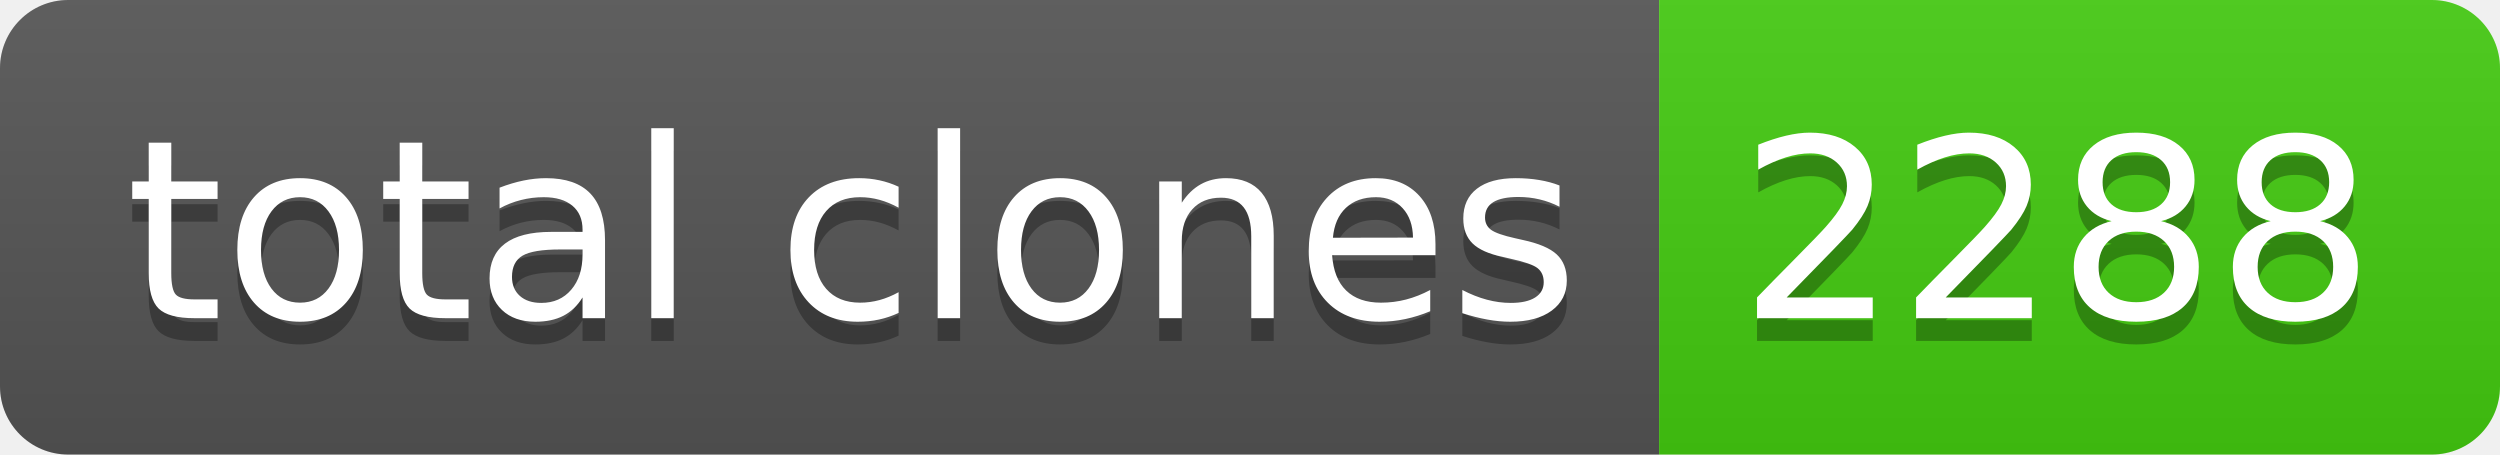
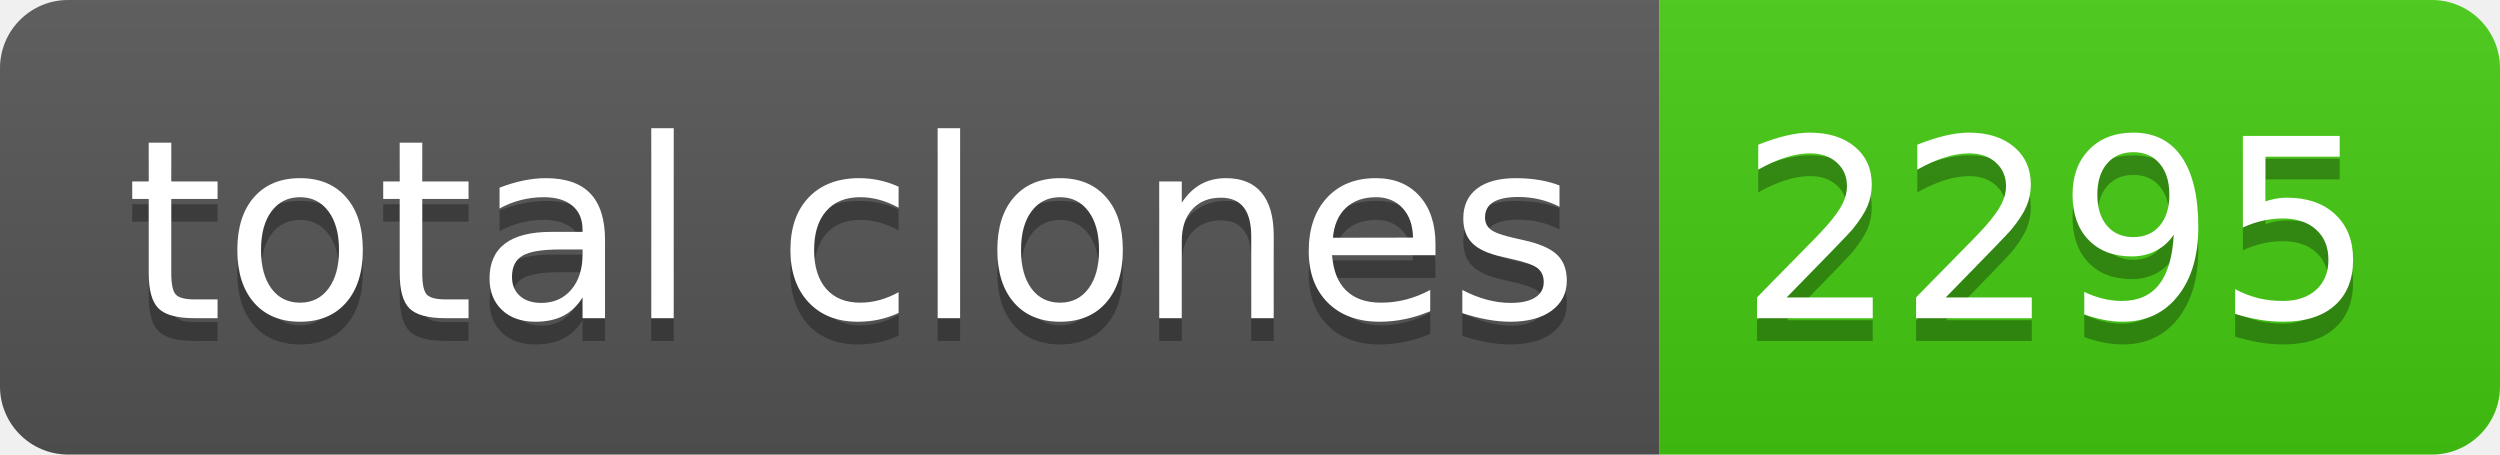
- <svg xmlns="http://www.w3.org/2000/svg" width="110" height="20" role="img" aria-label="total clones: 2288">
+ <svg xmlns="http://www.w3.org/2000/svg" width="110" height="20" role="img" aria-label="total clones: 2295">
  <linearGradient id="s" x2="0" y2="100%">
    <stop offset="0" stop-color="#bbb" stop-opacity=".1" />
    <stop offset="1" stop-opacity=".1" />
  </linearGradient>
  <clipPath id="r">
    <rect width="110" height="20" rx="3" fill="#fff" />
  </clipPath>
  <g clip-path="url(#r)">
    <rect width="73" height="20" fill="#555" />
    <rect x="73" width="37" height="20" fill="#4c1" />
    <rect width="110" height="20" fill="url(#s)" />
  </g>
  <g fill="#fff" text-anchor="middle" font-family="Verdana,Geneva,DejaVu Sans,sans-serif" text-rendering="geometricPrecision" font-size="110">
    <text aria-hidden="true" x="375" y="150" fill="#010101" fill-opacity=".3" transform="scale(.1)" textLength="630">total clones</text>
    <text x="375" y="140" transform="scale(.1)" fill="#fff" textLength="630">total clones</text>
-     <text aria-hidden="true" x="905" y="150" fill="#010101" fill-opacity=".3" transform="scale(.1)" textLength="270">2288</text>
-     <text x="905" y="140" transform="scale(.1)" fill="#fff" textLength="270">2288</text>
+     <text aria-hidden="true" x="905" y="150" fill="#010101" fill-opacity=".3" transform="scale(.1)" textLength="270">2295</text>
+     <text x="905" y="140" transform="scale(.1)" fill="#fff" textLength="270">2295</text>
  </g>
</svg>
